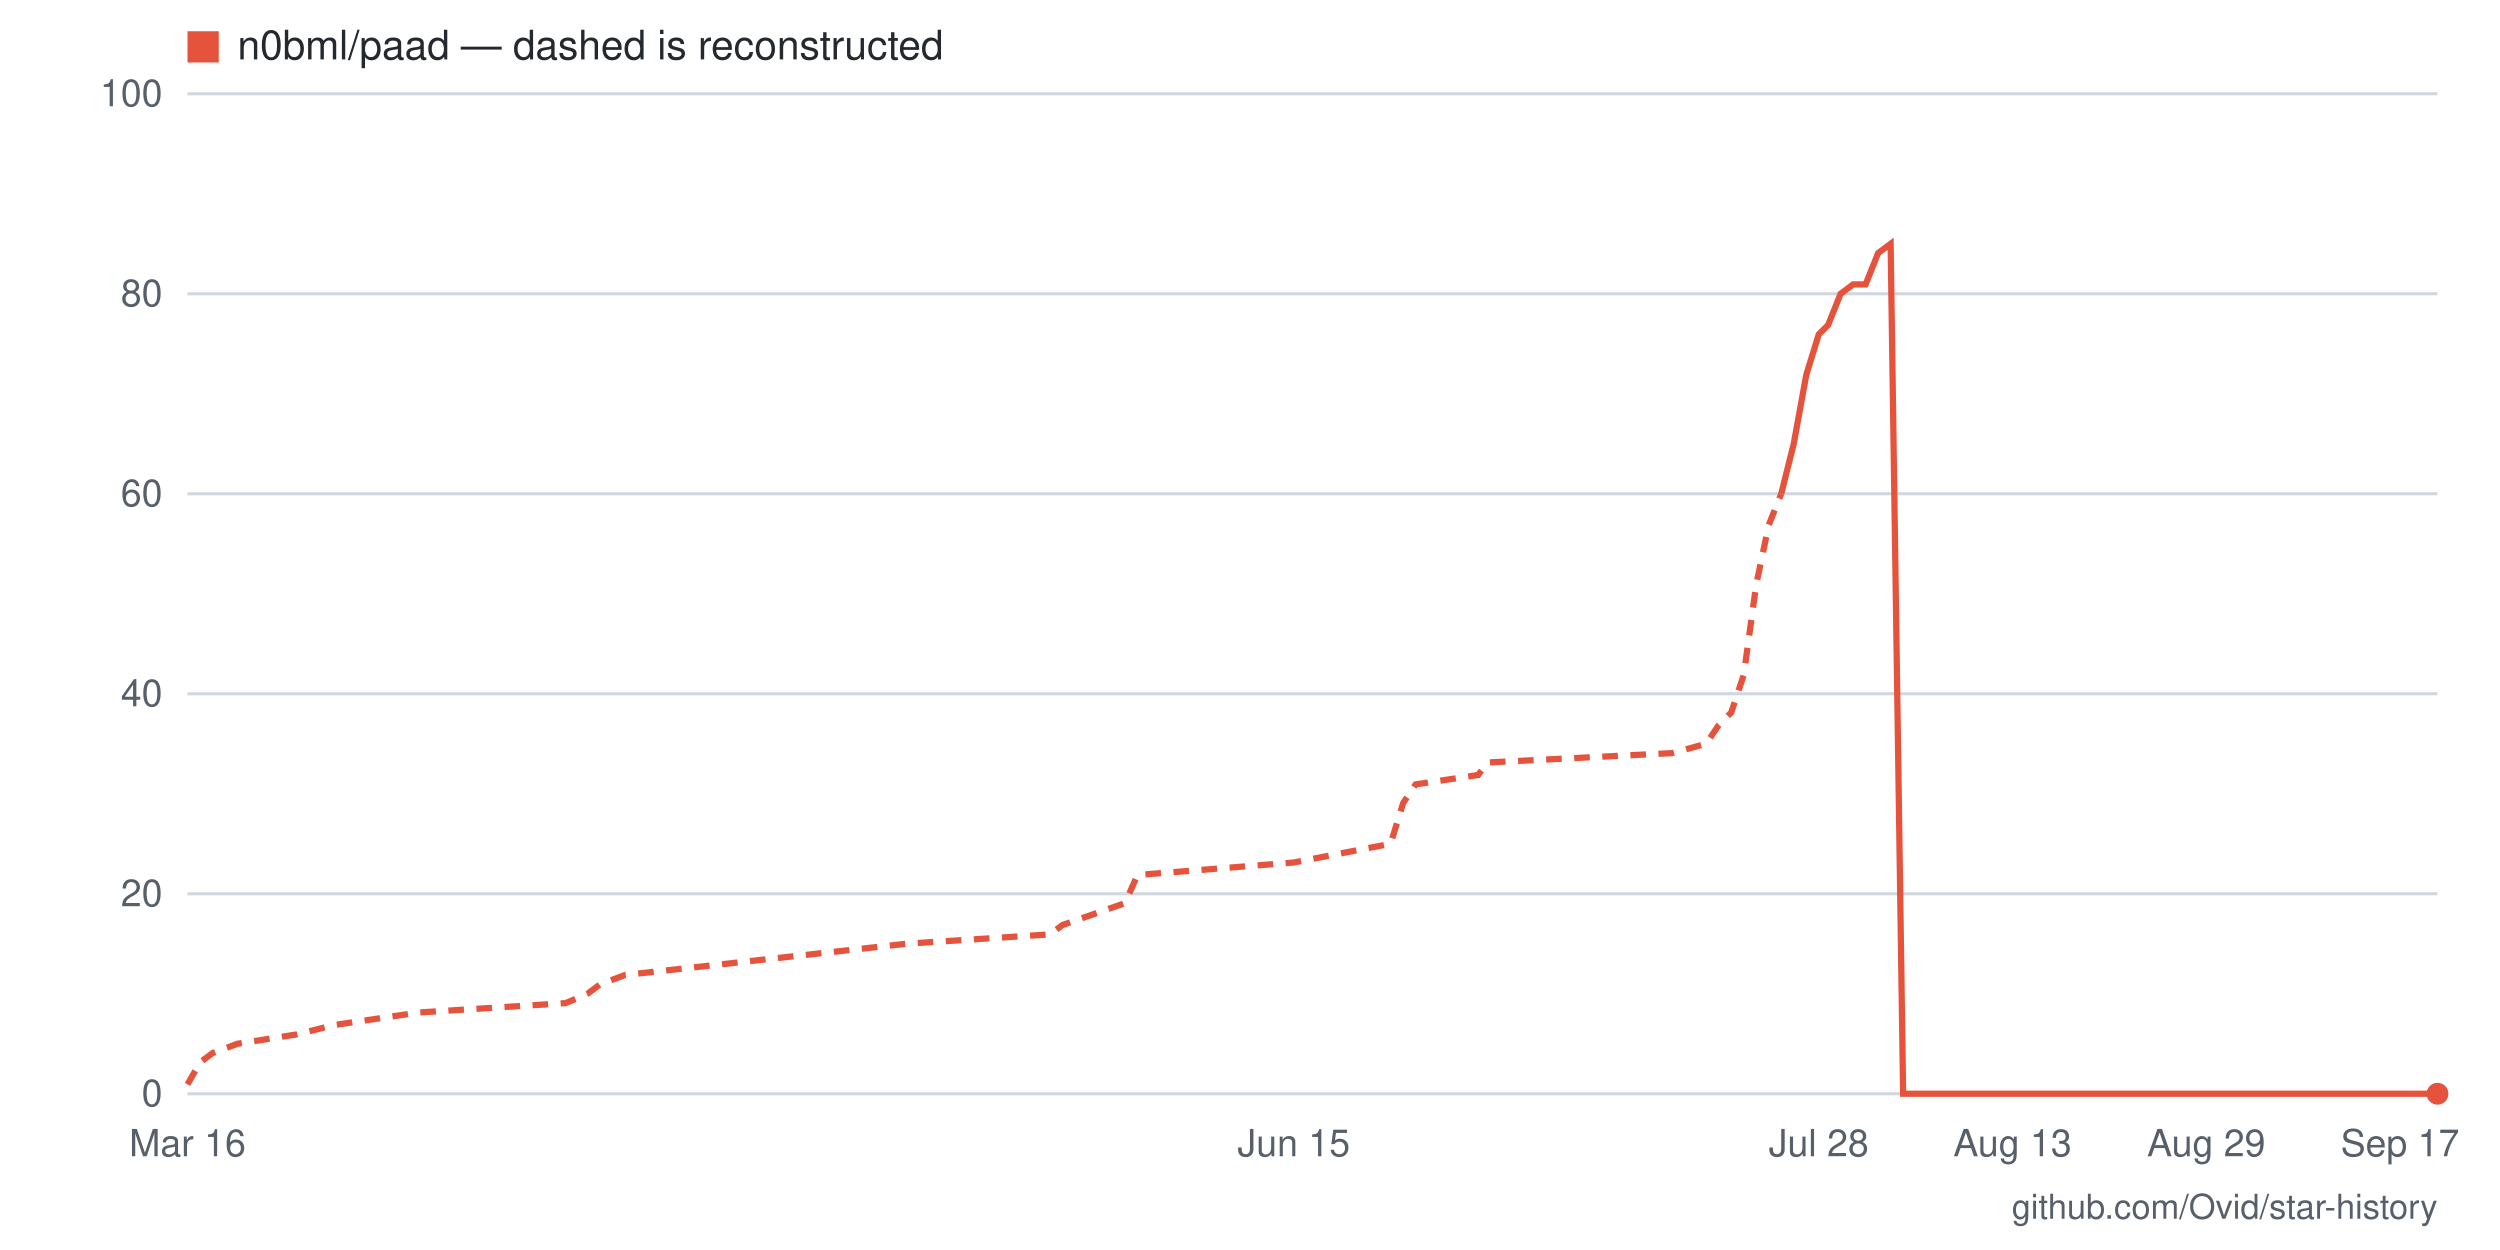
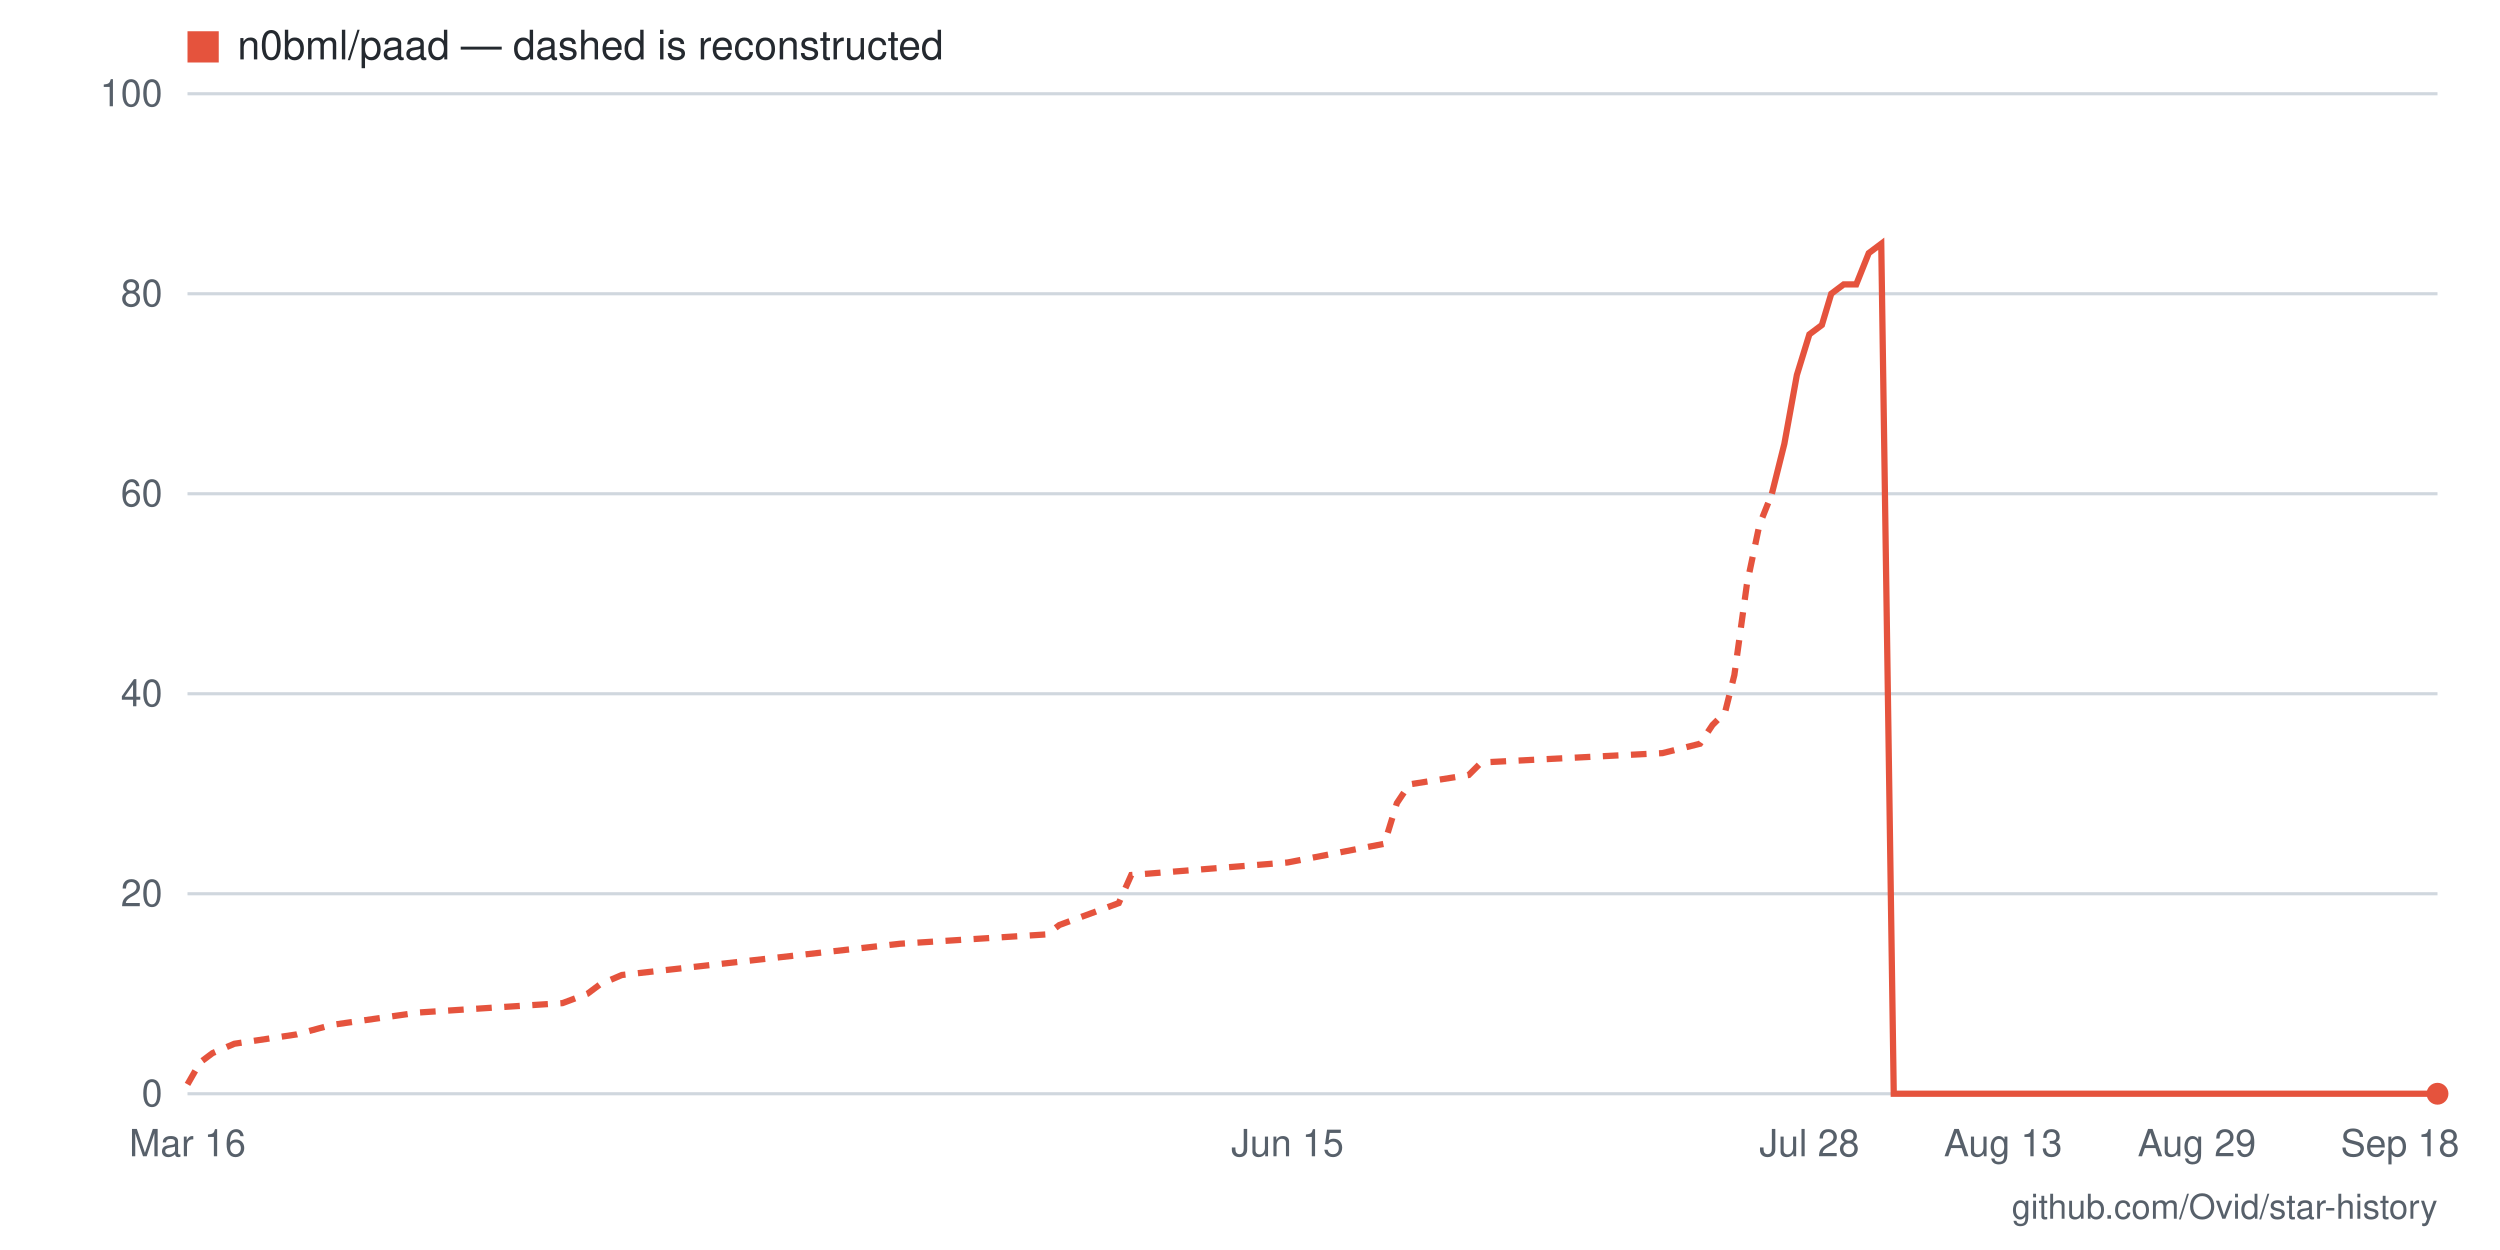
- <svg xmlns="http://www.w3.org/2000/svg" viewBox="0 0 800 400" width="800" height="400" role="img" aria-label="Star history for n0bml/paad: 0 stars as of 2026-09-17">
+ <svg xmlns="http://www.w3.org/2000/svg" viewBox="0 0 800 400" width="800" height="400" role="img" aria-label="Star history for n0bml/paad: 0 stars as of 2026-09-18">
  <rect width="800" height="400" fill="#ffffff" />
  <line x1="60" y1="350" x2="780" y2="350" stroke="#d0d7de" stroke-width="1" />
  <text x="52" y="354" text-anchor="end" font-family="-apple-system,BlinkMacSystemFont,'Segoe UI',Helvetica,Arial,sans-serif" font-size="12" fill="#57606a">0</text>
  <line x1="60" y1="286" x2="780" y2="286" stroke="#d0d7de" stroke-width="1" />
  <text x="52" y="290" text-anchor="end" font-family="-apple-system,BlinkMacSystemFont,'Segoe UI',Helvetica,Arial,sans-serif" font-size="12" fill="#57606a">20</text>
  <line x1="60" y1="222" x2="780" y2="222" stroke="#d0d7de" stroke-width="1" />
  <text x="52" y="226" text-anchor="end" font-family="-apple-system,BlinkMacSystemFont,'Segoe UI',Helvetica,Arial,sans-serif" font-size="12" fill="#57606a">40</text>
  <line x1="60" y1="158" x2="780" y2="158" stroke="#d0d7de" stroke-width="1" />
  <text x="52" y="162" text-anchor="end" font-family="-apple-system,BlinkMacSystemFont,'Segoe UI',Helvetica,Arial,sans-serif" font-size="12" fill="#57606a">60</text>
  <line x1="60" y1="94" x2="780" y2="94" stroke="#d0d7de" stroke-width="1" />
  <text x="52" y="98" text-anchor="end" font-family="-apple-system,BlinkMacSystemFont,'Segoe UI',Helvetica,Arial,sans-serif" font-size="12" fill="#57606a">80</text>
  <line x1="60" y1="30" x2="780" y2="30" stroke="#d0d7de" stroke-width="1" />
  <text x="52" y="34" text-anchor="end" font-family="-apple-system,BlinkMacSystemFont,'Segoe UI',Helvetica,Arial,sans-serif" font-size="12" fill="#57606a">100</text>
-   <text x="768" y="370" text-anchor="middle" font-family="-apple-system,BlinkMacSystemFont,'Segoe UI',Helvetica,Arial,sans-serif" font-size="12" fill="#57606a">Sep 17</text>
-   <text x="706" y="370" text-anchor="middle" font-family="-apple-system,BlinkMacSystemFont,'Segoe UI',Helvetica,Arial,sans-serif" font-size="12" fill="#57606a">Aug 29</text>
-   <text x="644" y="370" text-anchor="middle" font-family="-apple-system,BlinkMacSystemFont,'Segoe UI',Helvetica,Arial,sans-serif" font-size="12" fill="#57606a">Aug 13</text>
-   <text x="582" y="370" text-anchor="middle" font-family="-apple-system,BlinkMacSystemFont,'Segoe UI',Helvetica,Arial,sans-serif" font-size="12" fill="#57606a">Jul 28</text>
-   <text x="414" y="370" text-anchor="middle" font-family="-apple-system,BlinkMacSystemFont,'Segoe UI',Helvetica,Arial,sans-serif" font-size="12" fill="#57606a">Jun 15</text>
+   <text x="768" y="370" text-anchor="middle" font-family="-apple-system,BlinkMacSystemFont,'Segoe UI',Helvetica,Arial,sans-serif" font-size="12" fill="#57606a">Sep 18</text>
+   <text x="703" y="370" text-anchor="middle" font-family="-apple-system,BlinkMacSystemFont,'Segoe UI',Helvetica,Arial,sans-serif" font-size="12" fill="#57606a">Aug 29</text>
+   <text x="641" y="370" text-anchor="middle" font-family="-apple-system,BlinkMacSystemFont,'Segoe UI',Helvetica,Arial,sans-serif" font-size="12" fill="#57606a">Aug 13</text>
+   <text x="579" y="370" text-anchor="middle" font-family="-apple-system,BlinkMacSystemFont,'Segoe UI',Helvetica,Arial,sans-serif" font-size="12" fill="#57606a">Jul 28</text>
+   <text x="412" y="370" text-anchor="middle" font-family="-apple-system,BlinkMacSystemFont,'Segoe UI',Helvetica,Arial,sans-serif" font-size="12" fill="#57606a">Jun 15</text>
  <text x="60" y="370" text-anchor="middle" font-family="-apple-system,BlinkMacSystemFont,'Segoe UI',Helvetica,Arial,sans-serif" font-size="12" fill="#57606a">Mar 16</text>
-   <polyline fill="none" stroke="#e5533d" stroke-width="2" stroke-dasharray="5 4" points="60,347 64,340 68,337 76,334 95,331 107,328 134,324 181,321 188,318 192,315 200,312 290,302 336,299 340,296 360,289 364,280 414,276 445,270 449,257 453,251 473,248 476,244 535,241 546,238 550,232 554,228 558,216 562,187 566,168 570,158" />
-   <polyline fill="none" stroke="#e5533d" stroke-width="2" points="570,158 574,142 578,120 582,107 585,104 589,94 593,91 597,91 601,81 605,78 609,350 613,350 617,350 620,350 624,350 628,350 632,350 636,350 640,350 644,350 648,350 652,350 655,350 659,350 663,350 667,350 671,350 675,350 679,350 683,350 687,350 690,350 694,350 698,350 702,350 706,350 710,350 714,350 718,350 722,350 726,350 729,350 733,350 737,350 741,350 745,350 749,350 753,350 757,350 761,350 764,350 768,350 772,350 776,350 780,350" />
+   <polyline fill="none" stroke="#e5533d" stroke-width="2" stroke-dasharray="5 4" points="60,347 64,340 68,337 75,334 95,331 106,328 134,324 180,321 188,318 192,315 199,312 288,302 335,299 339,296 358,289 362,280 412,276 443,270 447,257 451,251 470,248 474,244 532,241 544,238 548,232 552,228 555,216 559,187 563,168 567,158" />
+   <polyline fill="none" stroke="#e5533d" stroke-width="2" points="567,158 571,142 575,120 579,107 583,104 586,94 590,91 594,91 598,81 602,78 606,350 610,350 614,350 617,350 621,350 625,350 629,350 633,350 637,350 641,350 645,350 648,350 652,350 656,350 660,350 664,350 668,350 672,350 675,350 679,350 683,350 687,350 691,350 695,350 699,350 703,350 706,350 710,350 714,350 718,350 722,350 726,350 730,350 734,350 737,350 741,350 745,350 749,350 753,350 757,350 761,350 765,350 768,350 772,350 776,350 780,350" />
  <circle cx="780" cy="350" r="3.5" fill="#e5533d" />
  <rect x="60" y="10" width="10" height="10" fill="#e5533d" />
  <text x="76" y="19" font-family="-apple-system,BlinkMacSystemFont,'Segoe UI',Helvetica,Arial,sans-serif" font-size="13" fill="#24292f">n0bml/paad — dashed is reconstructed</text>
  <text x="780" y="390" text-anchor="end" font-family="-apple-system,BlinkMacSystemFont,'Segoe UI',Helvetica,Arial,sans-serif" font-size="11" fill="#57606a">github.com/Ovid/star-history</text>
</svg>
